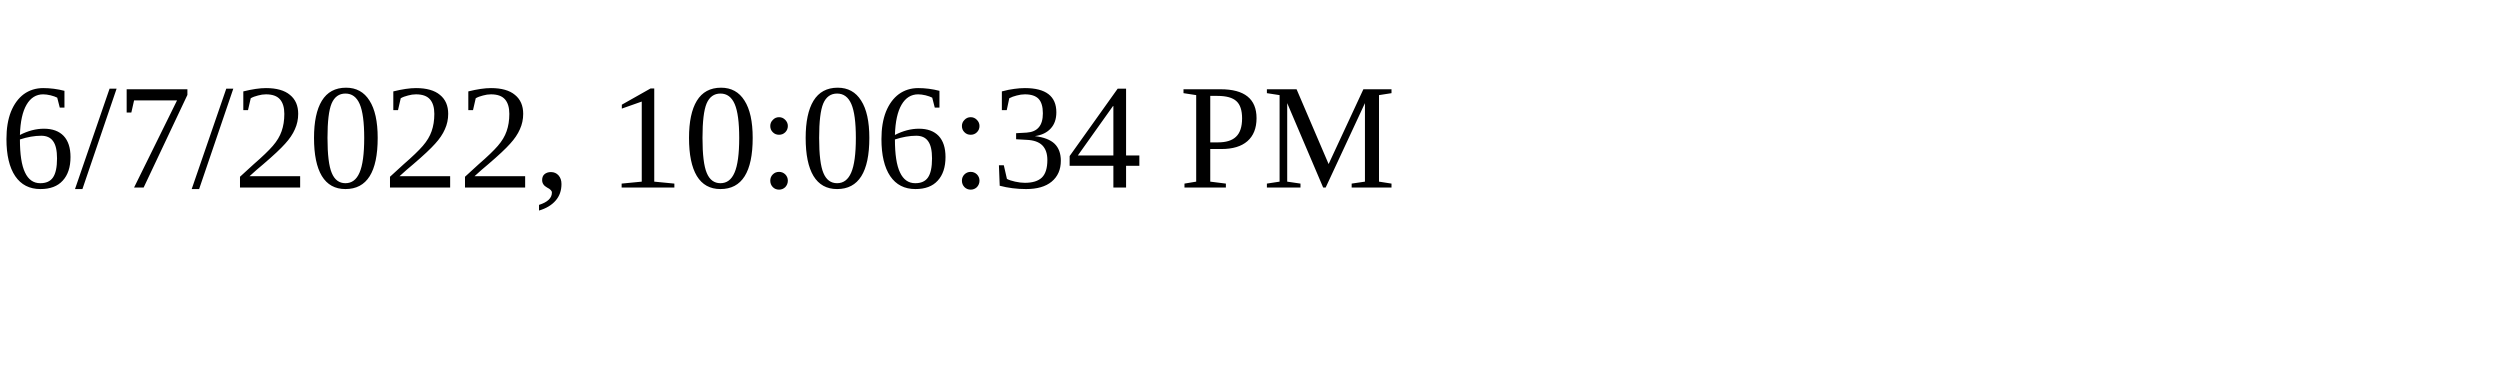
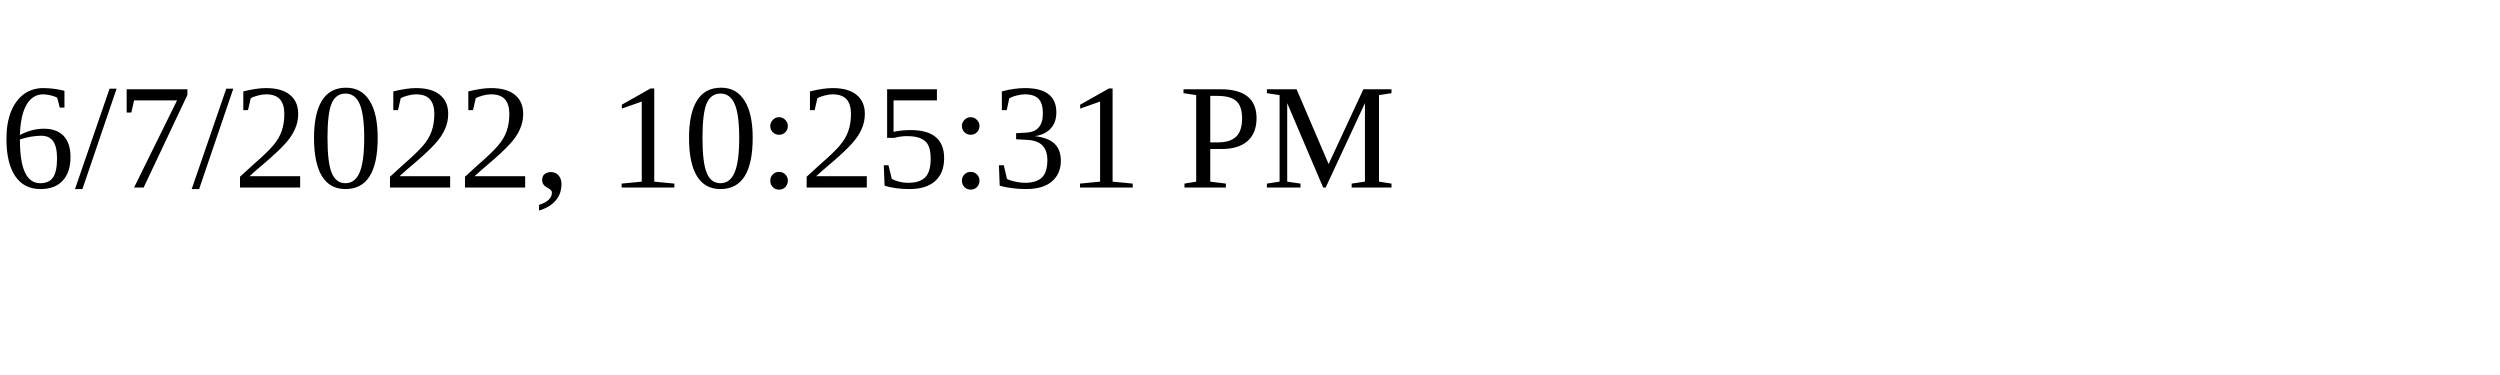
<svg xmlns="http://www.w3.org/2000/svg" height="30" width="200">
-   <text x="0" y="15">6/7/2022, 10:06:34 PM</text>
+   <text x="0" y="15">6/7/2022, 10:25:31 PM</text>
</svg>
